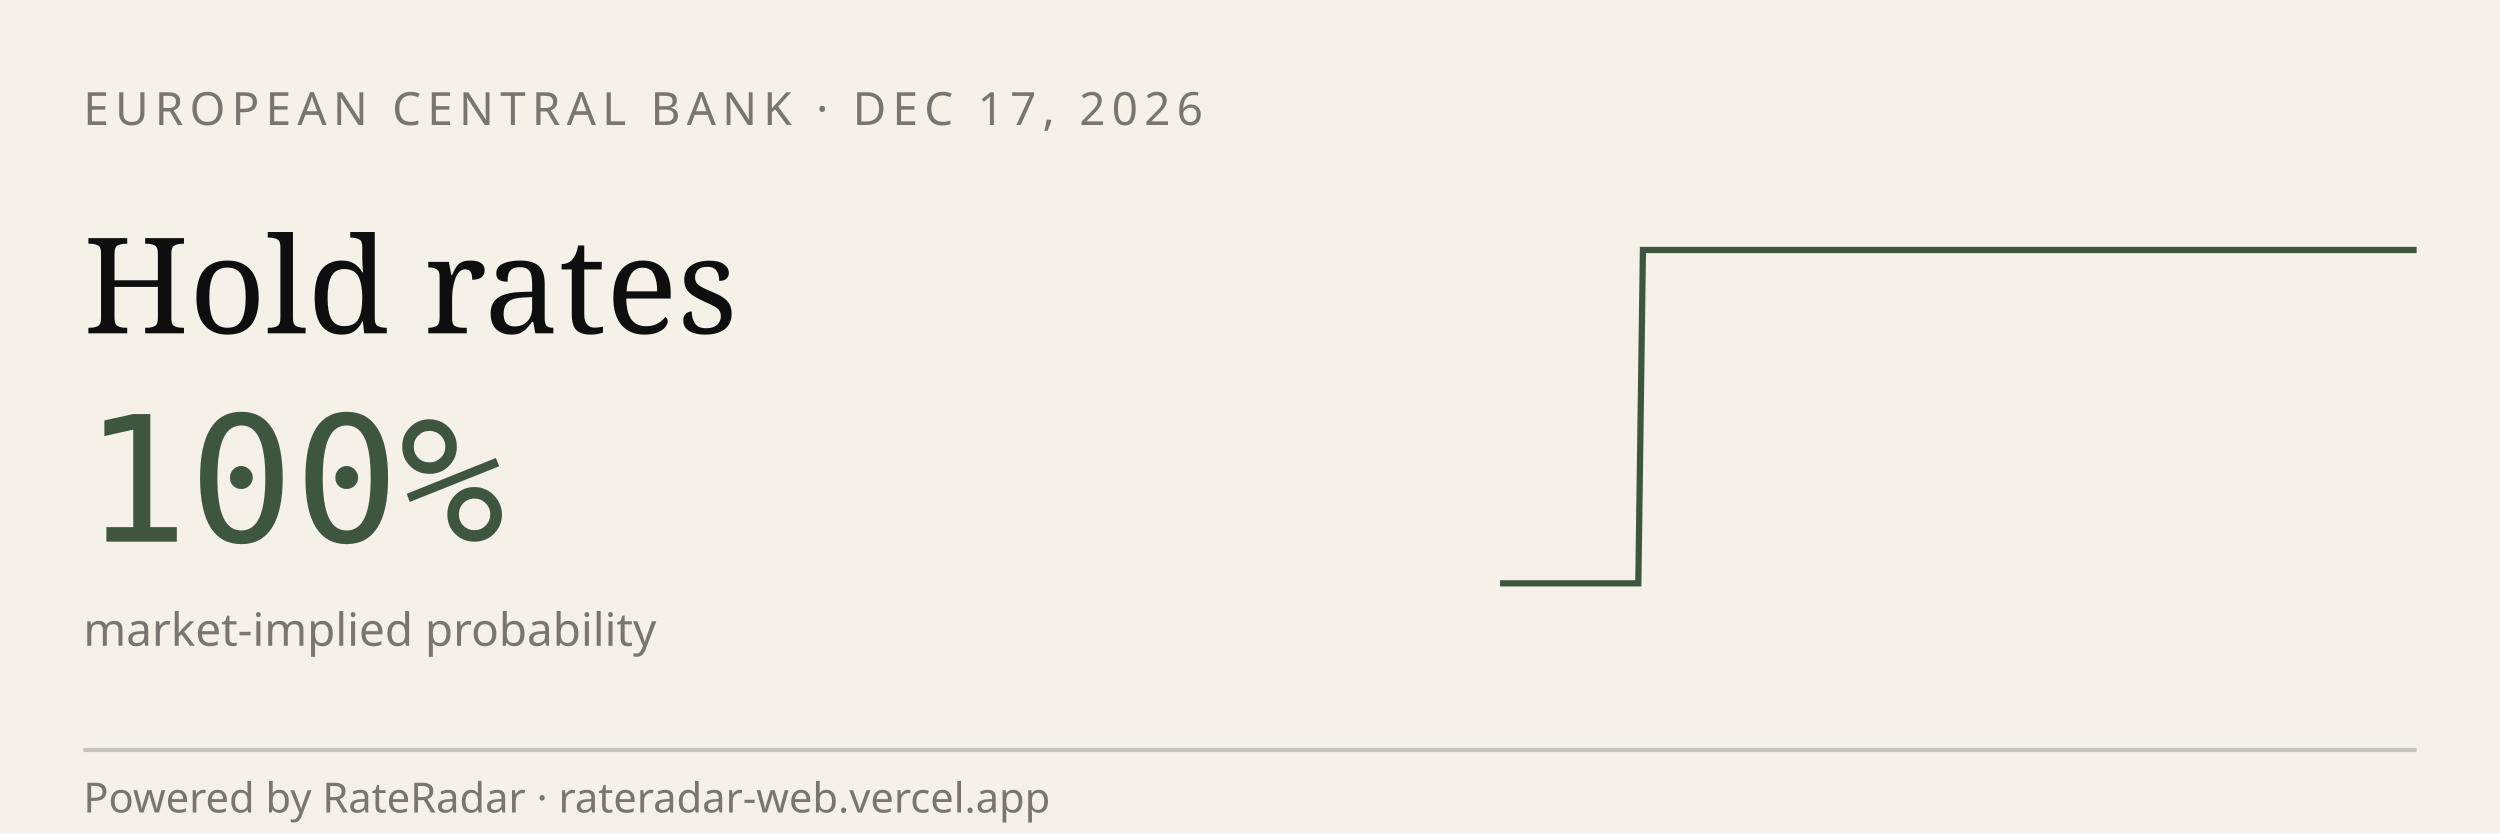
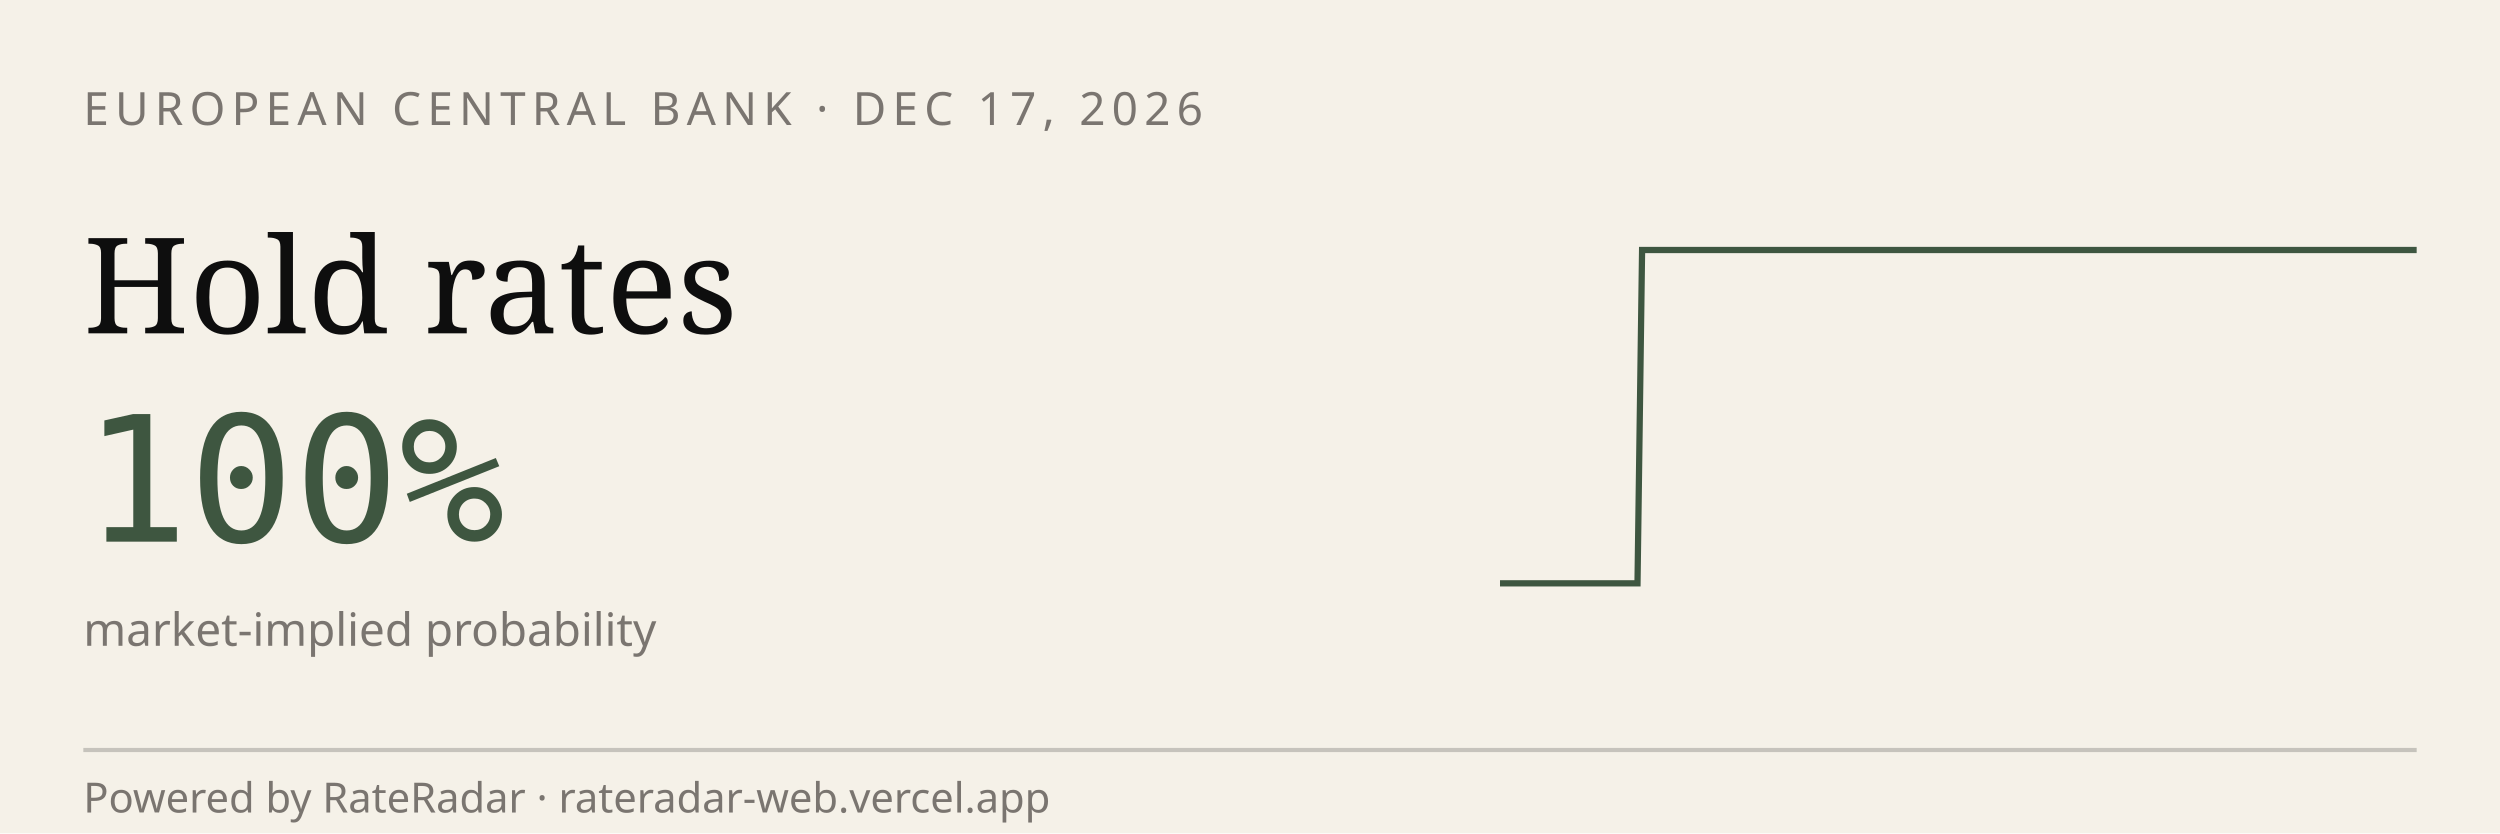
<svg xmlns="http://www.w3.org/2000/svg" viewBox="0 0 600 200" width="600" height="200" role="img" aria-label="RateRadar live odds for ECB 2026-12-17">
  <rect width="600" height="200" fill="#F5F1E8" />
  <text x="20" y="30" font-family="sans-serif" font-size="11" letter-spacing="1.5" fill="#7A7570">EUROPEAN CENTRAL BANK · DEC 17, 2026</text>
  <text x="20" y="80" font-family="Georgia, serif" font-size="32" fill="#0E0E0E">Hold rates</text>
  <text x="20" y="130" font-family="monospace" font-size="42" fill="#3E5640">100%</text>
  <text x="20" y="155" font-family="sans-serif" font-size="11" fill="#7A7570">market-implied probability</text>
-   <path d="M 360.0,140.0 L 361.1,140.0 L 362.2,140.0 L 363.3,140.0 L 364.4,140.0 L 365.5,140.0 L 366.6,140.0 L 367.7,140.0 L 368.8,140.0 L 369.9,140.0 L 371.1,140.0 L 372.2,140.0 L 373.3,140.0 L 374.4,140.0 L 375.5,140.0 L 376.6,140.0 L 377.7,140.0 L 378.8,140.0 L 379.9,140.0 L 381.0,140.0 L 382.1,140.0 L 383.2,140.0 L 384.3,140.0 L 385.4,140.0 L 386.5,140.0 L 387.6,140.0 L 388.7,140.0 L 389.8,140.0 L 391.0,140.0 L 392.1,140.0 L 393.2,140.0 L 394.3,60.0 L 395.4,60.0 L 396.5,60.0 L 397.6,60.0 L 398.7,60.0 L 399.8,60.0 L 400.9,60.0 L 402.0,60.0 L 403.1,60.0 L 404.2,60.0 L 405.3,60.0 L 406.4,60.0 L 407.5,60.0 L 408.6,60.0 L 409.7,60.0 L 410.9,60.0 L 412.0,60.0 L 413.1,60.0 L 414.2,60.0 L 415.3,60.0 L 416.4,60.0 L 417.5,60.0 L 418.6,60.0 L 419.7,60.0 L 420.8,60.0 L 421.9,60.0 L 423.0,60.0 L 424.1,60.0 L 425.2,60.0 L 426.3,60.0 L 427.4,60.0 L 428.5,60.0 L 429.6,60.0 L 430.8,60.0 L 431.9,60.0 L 433.0,60.0 L 434.1,60.0 L 435.2,60.0 L 436.3,60.0 L 437.4,60.0 L 438.5,60.0 L 439.6,60.0 L 440.7,60.0 L 441.8,60.0 L 442.9,60.0 L 444.0,60.0 L 445.1,60.0 L 446.2,60.0 L 447.3,60.0 L 448.4,60.0 L 449.5,60.0 L 450.7,60.0 L 451.8,60.0 L 452.9,60.0 L 454.0,60.0 L 455.1,60.0 L 456.2,60.0 L 457.3,60.0 L 458.4,60.0 L 459.5,60.0 L 460.6,60.0 L 461.7,60.0 L 462.8,60.0 L 463.9,60.0 L 465.0,60.0 L 466.1,60.0 L 467.2,60.0 L 468.3,60.0 L 469.4,60.0 L 470.6,60.0 L 471.7,60.0 L 472.8,60.0 L 473.9,60.0 L 475.0,60.0 L 476.1,60.0 L 477.2,60.0 L 478.3,60.0 L 479.4,60.0 L 480.5,60.0 L 481.6,60.0 L 482.7,60.0 L 483.8,60.0 L 484.9,60.0 L 486.0,60.0 L 487.1,60.0 L 488.2,60.0 L 489.3,60.0 L 490.5,60.0 L 491.6,60.0 L 492.7,60.0 L 493.8,60.0 L 494.9,60.0 L 496.0,60.0 L 497.1,60.0 L 498.2,60.0 L 499.3,60.0 L 500.4,60.0 L 501.5,60.0 L 502.6,60.0 L 503.7,60.0 L 504.8,60.0 L 505.9,60.0 L 507.0,60.0 L 508.1,60.0 L 509.2,60.0 L 510.4,60.0 L 511.5,60.0 L 512.6,60.0 L 513.7,60.0 L 514.8,60.0 L 515.9,60.0 L 517.0,60.0 L 518.1,60.0 L 519.2,60.0 L 520.3,60.0 L 521.4,60.0 L 522.5,60.0 L 523.6,60.0 L 524.7,60.0 L 525.8,60.0 L 526.9,60.0 L 528.0,60.0 L 529.1,60.0 L 530.3,60.0 L 531.4,60.0 L 532.5,60.0 L 533.6,60.0 L 534.7,60.0 L 535.8,60.0 L 536.9,60.0 L 538.0,60.0 L 539.1,60.0 L 540.2,60.0 L 541.3,60.0 L 542.4,60.0 L 543.5,60.0 L 544.6,60.0 L 545.7,60.0 L 546.8,60.0 L 547.9,60.0 L 549.0,60.0 L 550.2,60.0 L 551.3,60.0 L 552.4,60.0 L 553.5,60.0 L 554.6,60.0 L 555.7,60.0 L 556.8,60.0 L 557.9,60.0 L 559.0,60.0 L 560.1,60.0 L 561.2,60.0 L 562.3,60.0 L 563.4,60.0 L 564.5,60.0 L 565.6,60.0 L 566.7,60.0 L 567.8,60.0 L 568.9,60.0 L 570.1,60.0 L 571.2,60.0 L 572.3,60.0 L 573.4,60.0 L 574.5,60.0 L 575.6,60.0 L 576.7,60.0 L 577.8,60.0 L 578.9,60.0 L 580.0,60.0" stroke="#3E5640" stroke-width="1.5" fill="none" />
+   <path d="M 360.0,140.0 L 361.1,140.0 L 362.2,140.0 L 363.3,140.0 L 364.4,140.0 L 365.5,140.0 L 366.6,140.0 L 367.7,140.0 L 368.8,140.0 L 369.9,140.0 L 371.0,140.0 L 372.1,140.0 L 373.2,140.0 L 374.3,140.0 L 375.4,140.0 L 376.5,140.0 L 377.6,140.0 L 378.7,140.0 L 379.8,140.0 L 380.9,140.0 L 382.0,140.0 L 383.1,140.0 L 384.2,140.0 L 385.3,140.0 L 386.4,140.0 L 387.5,140.0 L 388.6,140.0 L 389.7,140.0 L 390.8,140.0 L 391.9,140.0 L 393.0,140.0 L 394.1,60.0 L 395.2,60.0 L 396.3,60.0 L 397.4,60.0 L 398.5,60.0 L 399.6,60.0 L 400.7,60.0 L 401.8,60.0 L 402.9,60.0 L 404.0,60.0 L 405.1,60.0 L 406.2,60.0 L 407.3,60.0 L 408.4,60.0 L 409.5,60.0 L 410.6,60.0 L 411.7,60.0 L 412.8,60.0 L 413.9,60.0 L 415.0,60.0 L 416.1,60.0 L 417.2,60.0 L 418.3,60.0 L 419.4,60.0 L 420.5,60.0 L 421.6,60.0 L 422.7,60.0 L 423.8,60.0 L 424.9,60.0 L 426.0,60.0 L 427.1,60.0 L 428.2,60.0 L 429.3,60.0 L 430.4,60.0 L 431.5,60.0 L 432.6,60.0 L 433.7,60.0 L 434.8,60.0 L 435.9,60.0 L 437.0,60.0 L 438.1,60.0 L 439.2,60.0 L 440.3,60.0 L 441.4,60.0 L 442.5,60.0 L 443.6,60.0 L 444.7,60.0 L 445.8,60.0 L 446.9,60.0 L 448.0,60.0 L 449.1,60.0 L 450.2,60.0 L 451.3,60.0 L 452.4,60.0 L 453.5,60.0 L 454.6,60.0 L 455.7,60.0 L 456.8,60.0 L 457.9,60.0 L 459.0,60.0 L 460.1,60.0 L 461.2,60.0 L 462.3,60.0 L 463.4,60.0 L 464.5,60.0 L 465.6,60.0 L 466.7,60.0 L 467.8,60.0 L 468.9,60.0 L 470.0,60.0 L 471.1,60.0 L 472.2,60.0 L 473.3,60.0 L 474.4,60.0 L 475.5,60.0 L 476.6,60.0 L 477.7,60.0 L 478.8,60.0 L 479.9,60.0 L 481.0,60.0 L 482.1,60.0 L 483.2,60.0 L 484.3,60.0 L 485.4,60.0 L 486.5,60.0 L 487.6,60.0 L 488.7,60.0 L 489.8,60.0 L 490.9,60.0 L 492.0,60.0 L 493.1,60.0 L 494.2,60.0 L 495.3,60.0 L 496.4,60.0 L 497.5,60.0 L 498.6,60.0 L 499.7,60.0 L 500.8,60.0 L 501.9,60.0 L 503.0,60.0 L 504.1,60.0 L 505.2,60.0 L 506.3,60.0 L 507.4,60.0 L 508.5,60.0 L 509.6,60.0 L 510.7,60.0 L 511.8,60.0 L 512.9,60.0 L 514.0,60.0 L 515.1,60.0 L 516.2,60.0 L 517.3,60.0 L 518.4,60.0 L 519.5,60.0 L 520.6,60.0 L 521.7,60.0 L 522.8,60.0 L 523.9,60.0 L 525.0,60.0 L 526.1,60.0 L 527.2,60.0 L 528.3,60.0 L 529.4,60.0 L 530.5,60.0 L 531.6,60.0 L 532.7,60.0 L 533.8,60.0 L 534.9,60.0 L 536.0,60.0 L 537.1,60.0 L 538.2,60.0 L 539.3,60.0 L 540.4,60.0 L 541.5,60.0 L 542.6,60.0 L 543.7,60.0 L 544.8,60.0 L 545.9,60.0 L 547.0,60.0 L 548.1,60.0 L 549.2,60.0 L 550.3,60.0 L 551.4,60.0 L 552.5,60.0 L 553.6,60.0 L 554.7,60.0 L 555.8,60.0 L 556.9,60.0 L 558.0,60.0 L 559.1,60.0 L 560.2,60.0 L 561.3,60.0 L 562.4,60.0 L 563.5,60.0 L 564.6,60.0 L 565.7,60.0 L 566.8,60.0 L 567.9,60.0 L 569.0,60.0 L 570.1,60.0 L 571.2,60.0 L 572.3,60.0 L 573.4,60.0 L 574.5,60.0 L 575.6,60.0 L 576.7,60.0 L 577.8,60.0 L 578.9,60.0 L 580.0,60.0" stroke="#3E5640" stroke-width="1.5" fill="none" />
  <line x1="20" y1="180" x2="580" y2="180" stroke="#0E0E0E33" />
  <text x="20" y="195" font-family="sans-serif" font-size="10" fill="#7A7570">Powered by RateRadar · rateradar-web.vercel.app</text>
</svg>
